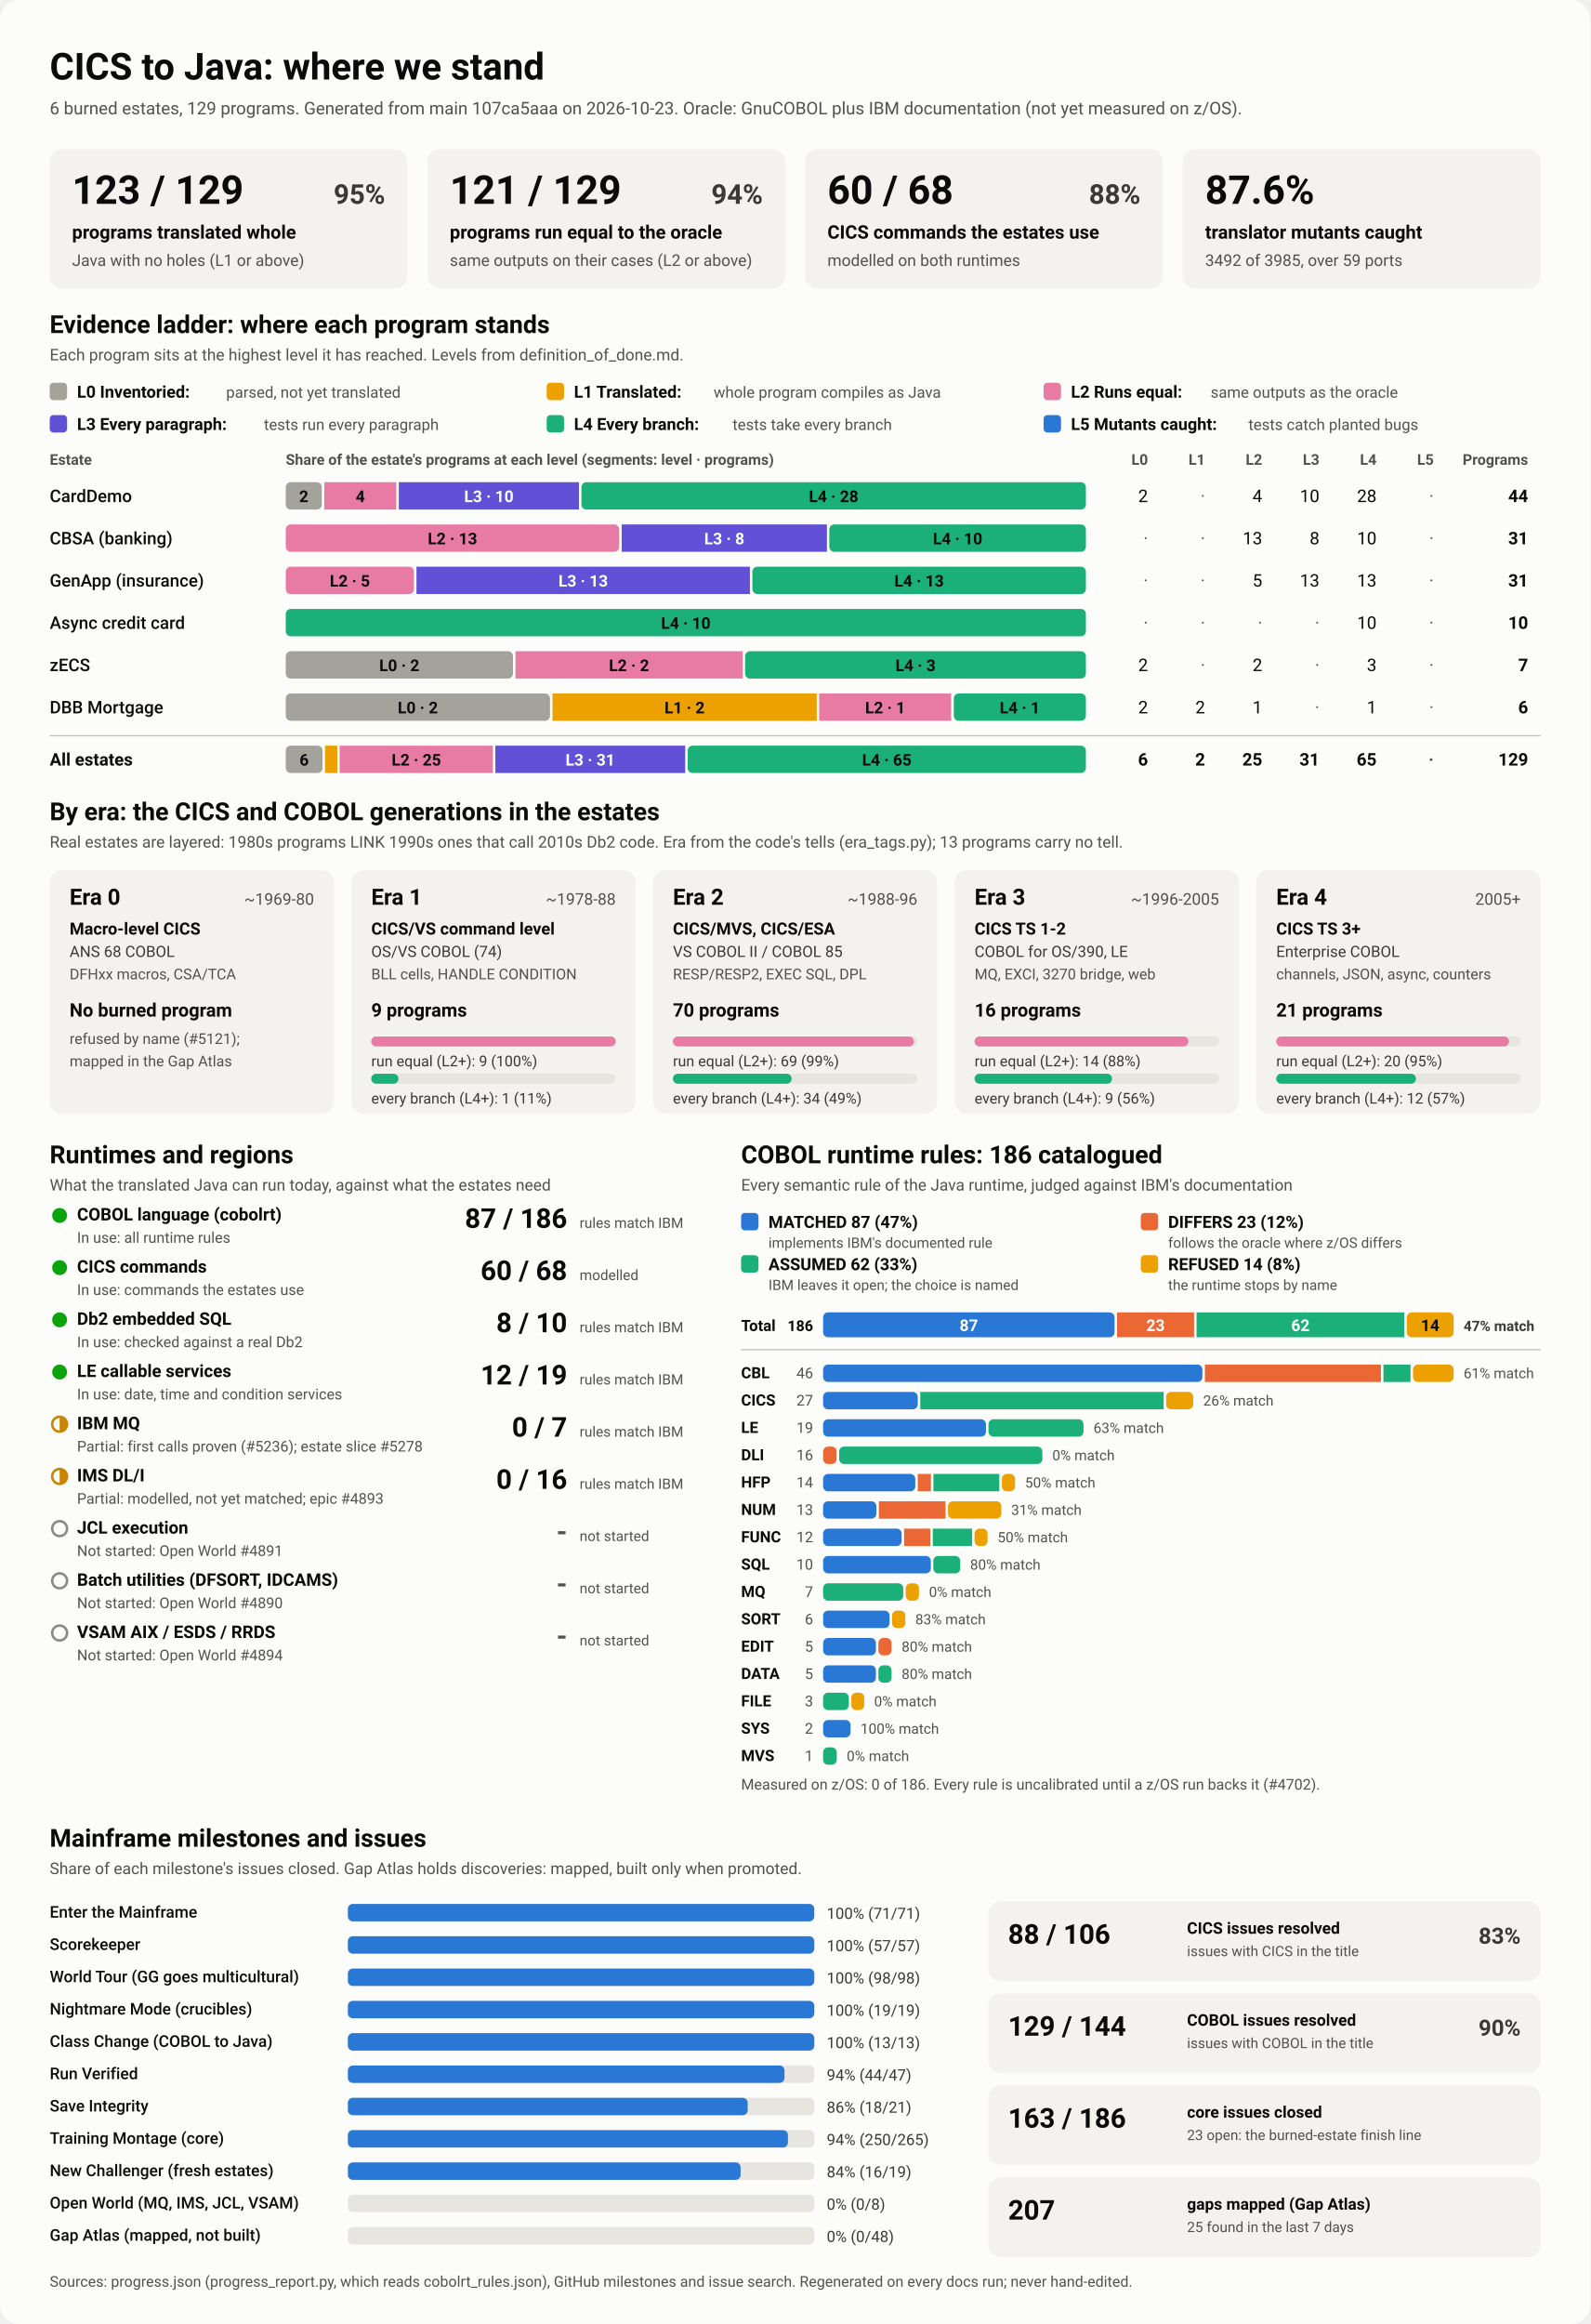
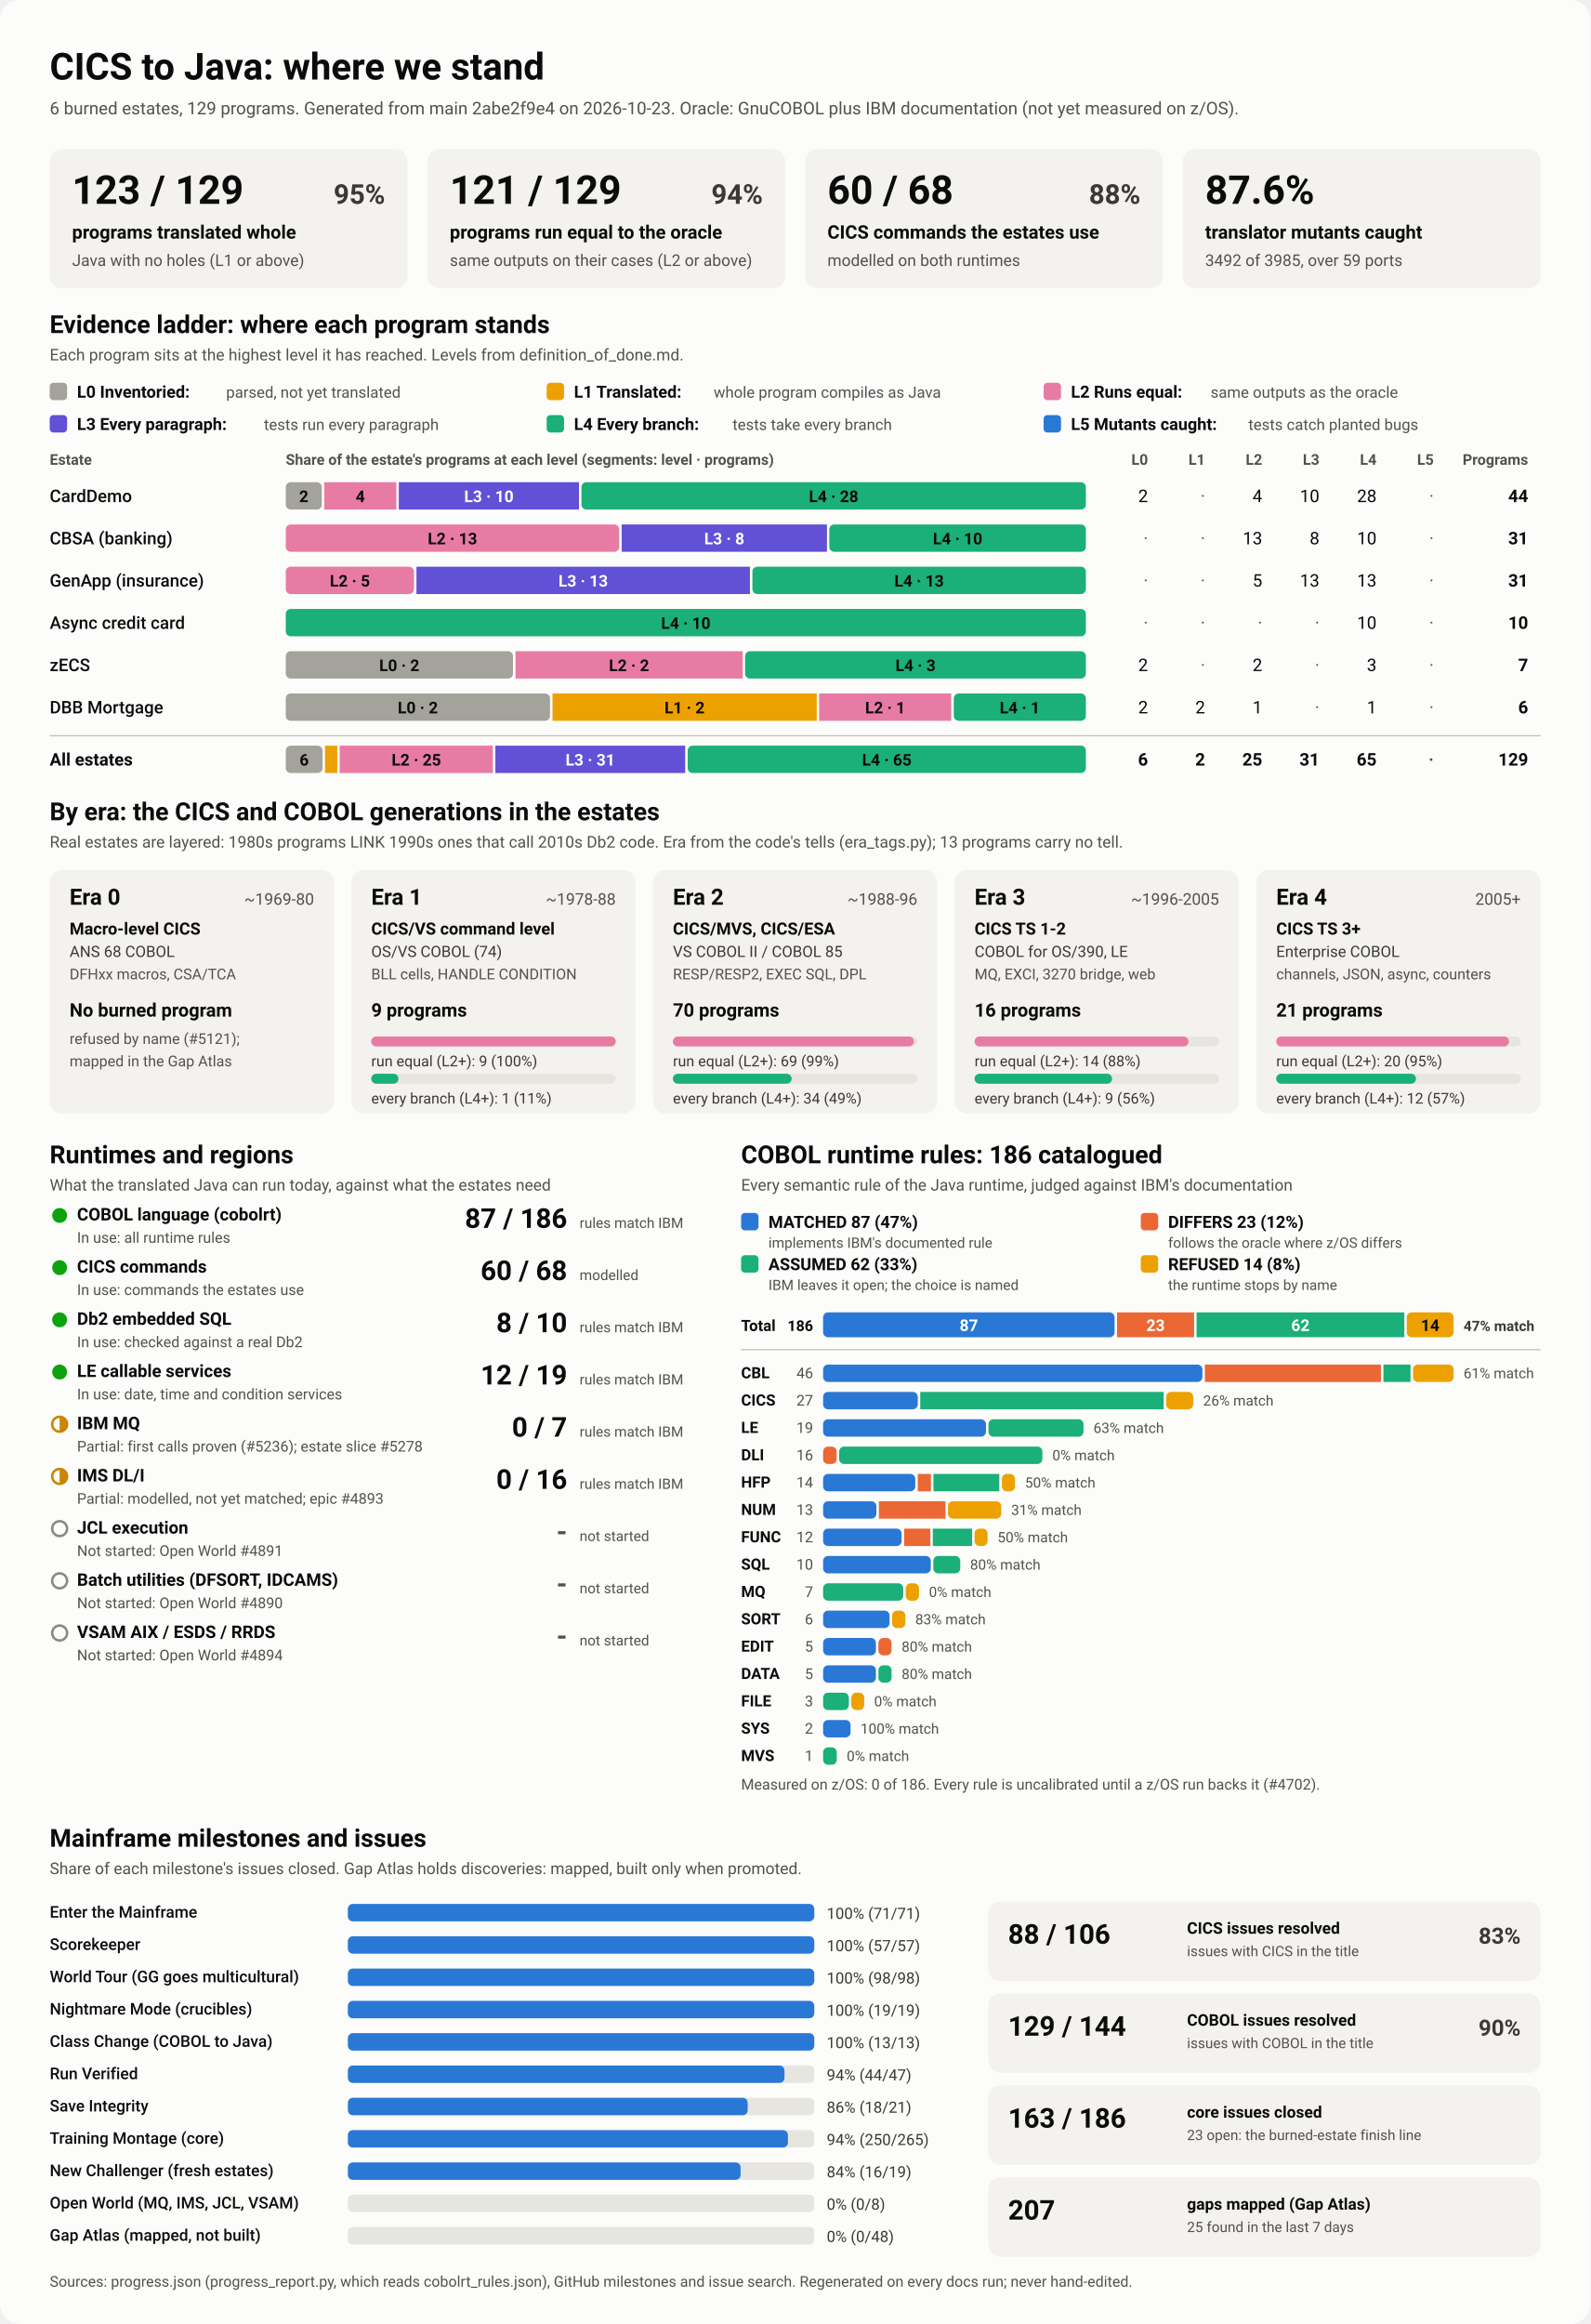
<svg xmlns="http://www.w3.org/2000/svg" viewBox="0 0 1280 1870" width="1280" height="1870" role="img" aria-labelledby="ttl">
  <style>
    svg { font-family: system-ui, -apple-system, 'Segoe UI', Roboto, Helvetica, Arial, sans-serif; }
    .bg { fill: #fcfcfb; }
    .card { fill: #f3f2ef; }
    .track { fill: #e6e5e0; }
    .rule { stroke: #c3c2b7; stroke-width: 1; }
    .t1 { fill: #0b0b0b; } .t2 { fill: #3a3936; } .t3 { fill: #52514e; }
    .on-dark { fill: #ffffff; } .on-light { fill: #0b0b0b; }
    .lv0 { fill: #a3a29b; } .lv1 { fill: #eda100; } .lv2 { fill: #e87ba4; } .lv3 { fill: #6250d6; } .lv4 { fill: #1baf7a; } .lv5 { fill: #2a78d6; } 
    .s0 { fill: #2a78d6; } .s1 { fill: #eb6834; } .s2 { fill: #1baf7a; } .s3 { fill: #eda100; } 
    .prog { fill: #2a78d6; }
    .st-good { fill: #0ca30c; } .st-warn { fill: none; stroke: #c98500; stroke-width: 2; }
    .st-warn-fill { fill: #c98500; } .st-none { fill: none; stroke: #8a8984; stroke-width: 2; }
    @media (prefers-color-scheme: dark) {
      .bg { fill: #1a1a19; } .card { fill: #242422; } .track { fill: #383835; } .rule { stroke: #52514e; }
      .t1 { fill: #f0efec; } .t2 { fill: #dddcd6; } .t3 { fill: #c3c2b7; }
      .on-light { fill: #0b0b0b; } .prog { fill: #3987e5; }
      .lv0 { fill: #6b6a64; } .lv1 { fill: #c98500; } .lv2 { fill: #d55181; } .lv3 { fill: #9085e9; } .lv4 { fill: #199e70; } .lv5 { fill: #3987e5; } 
      .s0 { fill: #3987e5; } .s1 { fill: #d95926; } .s2 { fill: #199e70; } .s3 { fill: #c98500; } 
    }
  </style>
  <rect class="bg" width="1280" height="1870" rx="16" />
  <text x="40.0" y="64.0" class="t1" font-size="30" font-weight="700" text-anchor="start">CICS to Java: where we stand</text>
-   <text x="40.0" y="92.0" class="t3" font-size="14" font-weight="400" text-anchor="start">6 burned estates, 129 programs. Generated from main 107ca5aaa on 2026-10-23. Oracle: GnuCOBOL plus IBM documentation (not yet measured on z/OS).</text>
+   <text x="40.0" y="92.0" class="t3" font-size="14" font-weight="400" text-anchor="start">6 burned estates, 129 programs. Generated from main 2abe2f9e4 on 2026-10-23. Oracle: GnuCOBOL plus IBM documentation (not yet measured on z/OS).</text>
  <rect x="40.0" y="120.0" width="288.0" height="112.0" rx="10" class="card" />
  <text x="58.0" y="164.0" class="t1" font-size="32" font-weight="700" text-anchor="start">123 / 129</text>
  <text x="310.0" y="164.0" class="t2" font-size="22" font-weight="600" text-anchor="end">95%</text>
  <text x="58.0" y="192.0" class="t1" font-size="15" font-weight="600" text-anchor="start">programs translated whole</text>
  <text x="58.0" y="214.0" class="t3" font-size="13" font-weight="400" text-anchor="start">Java with no holes (L1 or above)</text>
  <rect x="344.0" y="120.0" width="288.0" height="112.0" rx="10" class="card" />
  <text x="362.0" y="164.0" class="t1" font-size="32" font-weight="700" text-anchor="start">121 / 129</text>
  <text x="614.0" y="164.0" class="t2" font-size="22" font-weight="600" text-anchor="end">94%</text>
  <text x="362.0" y="192.0" class="t1" font-size="15" font-weight="600" text-anchor="start">programs run equal to the oracle</text>
  <text x="362.0" y="214.0" class="t3" font-size="13" font-weight="400" text-anchor="start">same outputs on their cases (L2 or above)</text>
  <rect x="648.0" y="120.0" width="288.0" height="112.0" rx="10" class="card" />
  <text x="666.0" y="164.0" class="t1" font-size="32" font-weight="700" text-anchor="start">60 / 68</text>
  <text x="918.0" y="164.0" class="t2" font-size="22" font-weight="600" text-anchor="end">88%</text>
  <text x="666.0" y="192.0" class="t1" font-size="15" font-weight="600" text-anchor="start">CICS commands the estates use</text>
  <text x="666.0" y="214.0" class="t3" font-size="13" font-weight="400" text-anchor="start">modelled on both runtimes</text>
  <rect x="952.0" y="120.0" width="288.0" height="112.0" rx="10" class="card" />
  <text x="970.0" y="164.0" class="t1" font-size="32" font-weight="700" text-anchor="start">87.6%</text>
  <text x="970.0" y="192.0" class="t1" font-size="15" font-weight="600" text-anchor="start">translator mutants caught</text>
  <text x="970.0" y="214.0" class="t3" font-size="13" font-weight="400" text-anchor="start">3492 of 3985, over 59 ports</text>
  <text x="40.0" y="268.0" class="t1" font-size="20" font-weight="700" text-anchor="start">Evidence ladder: where each program stands</text>
  <text x="40.0" y="290.0" class="t3" font-size="13" font-weight="400" text-anchor="start">Each program sits at the highest level it has reached. Levels from definition_of_done.md.</text>
  <rect x="40.0" y="308.0" width="14.0" height="14.0" rx="3" class="lv0" />
  <text x="62.0" y="320.0" class="t1" font-size="13.5" font-weight="600" text-anchor="start">L0 Inventoried:</text>
  <text x="182.0" y="320.0" class="t3" font-size="12.5" font-weight="400" text-anchor="start">parsed, not yet translated</text>
  <rect x="440.0" y="308.0" width="14.0" height="14.0" rx="3" class="lv1" />
  <text x="462.0" y="320.0" class="t1" font-size="13.5" font-weight="600" text-anchor="start">L1 Translated:</text>
  <text x="574.4" y="320.0" class="t3" font-size="12.5" font-weight="400" text-anchor="start">whole program compiles as Java</text>
  <rect x="840.0" y="308.0" width="14.0" height="14.0" rx="3" class="lv2" />
  <text x="862.0" y="320.0" class="t1" font-size="13.5" font-weight="600" text-anchor="start">L2 Runs equal:</text>
  <text x="974.4" y="320.0" class="t3" font-size="12.5" font-weight="400" text-anchor="start">same outputs as the oracle</text>
  <rect x="40.0" y="334.0" width="14.0" height="14.0" rx="3" class="lv3" />
  <text x="62.0" y="346.0" class="t1" font-size="13.5" font-weight="600" text-anchor="start">L3 Every paragraph:</text>
  <text x="212.4" y="346.0" class="t3" font-size="12.5" font-weight="400" text-anchor="start">tests run every paragraph</text>
  <rect x="440.0" y="334.0" width="14.0" height="14.0" rx="3" class="lv4" />
  <text x="462.0" y="346.0" class="t1" font-size="13.5" font-weight="600" text-anchor="start">L4 Every branch:</text>
  <text x="589.6" y="346.0" class="t3" font-size="12.5" font-weight="400" text-anchor="start">tests take every branch</text>
  <rect x="840.0" y="334.0" width="14.0" height="14.0" rx="3" class="lv5" />
  <text x="862.0" y="346.0" class="t1" font-size="13.5" font-weight="600" text-anchor="start">L5 Mutants caught:</text>
  <text x="1004.8" y="346.0" class="t3" font-size="12.5" font-weight="400" text-anchor="start">tests catch planted bugs</text>
  <text x="40.0" y="374.0" class="t3" font-size="12" font-weight="600" text-anchor="start">Estate</text>
  <text x="230.0" y="374.0" class="t3" font-size="12" font-weight="600" text-anchor="start">Share of the estate's programs at each level (segments: level · programs)</text>
  <text x="924.0" y="374.0" class="t3" font-size="12" font-weight="600" text-anchor="end">L0</text>
  <text x="970.0" y="374.0" class="t3" font-size="12" font-weight="600" text-anchor="end">L1</text>
  <text x="1016.0" y="374.0" class="t3" font-size="12" font-weight="600" text-anchor="end">L2</text>
  <text x="1062.0" y="374.0" class="t3" font-size="12" font-weight="600" text-anchor="end">L3</text>
  <text x="1108.0" y="374.0" class="t3" font-size="12" font-weight="600" text-anchor="end">L4</text>
  <text x="1154.0" y="374.0" class="t3" font-size="12" font-weight="600" text-anchor="end">L5</text>
  <text x="1230.0" y="374.0" class="t3" font-size="12" font-weight="600" text-anchor="end">Programs</text>
  <text x="40.0" y="404.0" class="t1" font-size="14" font-weight="500" text-anchor="start">CardDemo</text>
  <rect x="230.0" y="388.0" width="29.0" height="22.0" rx="4" class="lv0" />
  <text x="244.5" y="404.0" class="on-light" font-size="13" font-weight="600" text-anchor="middle">2</text>
  <rect x="261.0" y="388.0" width="58.0" height="22.0" rx="0" class="lv2" />
  <text x="290.0" y="404.0" class="on-light" font-size="13" font-weight="600" text-anchor="middle">4</text>
  <rect x="321.0" y="388.0" width="145.0" height="22.0" rx="0" class="lv3" />
  <text x="393.5" y="404.0" class="on-dark" font-size="13" font-weight="600" text-anchor="middle">L3 · 10</text>
  <rect x="468.0" y="388.0" width="406.0" height="22.0" rx="4" class="lv4" />
  <text x="671.0" y="404.0" class="on-light" font-size="13" font-weight="600" text-anchor="middle">L4 · 28</text>
  <text x="924.0" y="404.0" class="t1" font-size="14" font-weight="400" text-anchor="end">2</text>
  <text x="970.0" y="404.0" class="t3" font-size="14" font-weight="400" text-anchor="end">·</text>
  <text x="1016.0" y="404.0" class="t1" font-size="14" font-weight="400" text-anchor="end">4</text>
  <text x="1062.0" y="404.0" class="t1" font-size="14" font-weight="400" text-anchor="end">10</text>
  <text x="1108.0" y="404.0" class="t1" font-size="14" font-weight="400" text-anchor="end">28</text>
  <text x="1154.0" y="404.0" class="t3" font-size="14" font-weight="400" text-anchor="end">·</text>
  <text x="1230.0" y="404.0" class="t1" font-size="14" font-weight="700" text-anchor="end">44</text>
  <text x="40.0" y="438.0" class="t1" font-size="14" font-weight="500" text-anchor="start">CBSA (banking)</text>
  <rect x="230.0" y="422.0" width="268.4" height="22.0" rx="4" class="lv2" />
  <text x="364.2" y="438.0" class="on-light" font-size="13" font-weight="600" text-anchor="middle">L2 · 13</text>
  <rect x="500.4" y="422.0" width="165.2" height="22.0" rx="0" class="lv3" />
  <text x="583.0" y="438.0" class="on-dark" font-size="13" font-weight="600" text-anchor="middle">L3 · 8</text>
  <rect x="667.5" y="422.0" width="206.5" height="22.0" rx="4" class="lv4" />
  <text x="770.8" y="438.0" class="on-light" font-size="13" font-weight="600" text-anchor="middle">L4 · 10</text>
  <text x="924.0" y="438.0" class="t3" font-size="14" font-weight="400" text-anchor="end">·</text>
  <text x="970.0" y="438.0" class="t3" font-size="14" font-weight="400" text-anchor="end">·</text>
  <text x="1016.0" y="438.0" class="t1" font-size="14" font-weight="400" text-anchor="end">13</text>
  <text x="1062.0" y="438.0" class="t1" font-size="14" font-weight="400" text-anchor="end">8</text>
  <text x="1108.0" y="438.0" class="t1" font-size="14" font-weight="400" text-anchor="end">10</text>
  <text x="1154.0" y="438.0" class="t3" font-size="14" font-weight="400" text-anchor="end">·</text>
  <text x="1230.0" y="438.0" class="t1" font-size="14" font-weight="700" text-anchor="end">31</text>
  <text x="40.0" y="472.0" class="t1" font-size="14" font-weight="500" text-anchor="start">GenApp (insurance)</text>
  <rect x="230.0" y="456.0" width="103.2" height="22.0" rx="4" class="lv2" />
  <text x="281.6" y="472.0" class="on-light" font-size="13" font-weight="600" text-anchor="middle">L2 · 5</text>
  <rect x="335.2" y="456.0" width="268.4" height="22.0" rx="0" class="lv3" />
  <text x="469.4" y="472.0" class="on-dark" font-size="13" font-weight="600" text-anchor="middle">L3 · 13</text>
  <rect x="605.6" y="456.0" width="268.4" height="22.0" rx="4" class="lv4" />
  <text x="739.8" y="472.0" class="on-light" font-size="13" font-weight="600" text-anchor="middle">L4 · 13</text>
  <text x="924.0" y="472.0" class="t3" font-size="14" font-weight="400" text-anchor="end">·</text>
  <text x="970.0" y="472.0" class="t3" font-size="14" font-weight="400" text-anchor="end">·</text>
  <text x="1016.0" y="472.0" class="t1" font-size="14" font-weight="400" text-anchor="end">5</text>
  <text x="1062.0" y="472.0" class="t1" font-size="14" font-weight="400" text-anchor="end">13</text>
  <text x="1108.0" y="472.0" class="t1" font-size="14" font-weight="400" text-anchor="end">13</text>
  <text x="1154.0" y="472.0" class="t3" font-size="14" font-weight="400" text-anchor="end">·</text>
  <text x="1230.0" y="472.0" class="t1" font-size="14" font-weight="700" text-anchor="end">31</text>
  <text x="40.0" y="506.0" class="t1" font-size="14" font-weight="500" text-anchor="start">Async credit card</text>
  <rect x="230.0" y="490.0" width="644.0" height="22.0" rx="4" class="lv4" />
  <text x="552.0" y="506.0" class="on-light" font-size="13" font-weight="600" text-anchor="middle">L4 · 10</text>
  <text x="924.0" y="506.0" class="t3" font-size="14" font-weight="400" text-anchor="end">·</text>
  <text x="970.0" y="506.0" class="t3" font-size="14" font-weight="400" text-anchor="end">·</text>
  <text x="1016.0" y="506.0" class="t3" font-size="14" font-weight="400" text-anchor="end">·</text>
  <text x="1062.0" y="506.0" class="t3" font-size="14" font-weight="400" text-anchor="end">·</text>
  <text x="1108.0" y="506.0" class="t1" font-size="14" font-weight="400" text-anchor="end">10</text>
  <text x="1154.0" y="506.0" class="t3" font-size="14" font-weight="400" text-anchor="end">·</text>
  <text x="1230.0" y="506.0" class="t1" font-size="14" font-weight="700" text-anchor="end">10</text>
  <text x="40.0" y="540.0" class="t1" font-size="14" font-weight="500" text-anchor="start">zECS</text>
  <rect x="230.0" y="524.0" width="182.9" height="22.0" rx="4" class="lv0" />
  <text x="321.4" y="540.0" class="on-light" font-size="13" font-weight="600" text-anchor="middle">L0 · 2</text>
  <rect x="414.9" y="524.0" width="182.9" height="22.0" rx="0" class="lv2" />
  <text x="506.3" y="540.0" class="on-light" font-size="13" font-weight="600" text-anchor="middle">L2 · 2</text>
  <rect x="599.7" y="524.0" width="274.3" height="22.0" rx="4" class="lv4" />
  <text x="736.9" y="540.0" class="on-light" font-size="13" font-weight="600" text-anchor="middle">L4 · 3</text>
  <text x="924.0" y="540.0" class="t1" font-size="14" font-weight="400" text-anchor="end">2</text>
  <text x="970.0" y="540.0" class="t3" font-size="14" font-weight="400" text-anchor="end">·</text>
  <text x="1016.0" y="540.0" class="t1" font-size="14" font-weight="400" text-anchor="end">2</text>
  <text x="1062.0" y="540.0" class="t3" font-size="14" font-weight="400" text-anchor="end">·</text>
  <text x="1108.0" y="540.0" class="t1" font-size="14" font-weight="400" text-anchor="end">3</text>
  <text x="1154.0" y="540.0" class="t3" font-size="14" font-weight="400" text-anchor="end">·</text>
  <text x="1230.0" y="540.0" class="t1" font-size="14" font-weight="700" text-anchor="end">7</text>
  <text x="40.0" y="574.0" class="t1" font-size="14" font-weight="500" text-anchor="start">DBB Mortgage</text>
  <rect x="230.0" y="558.0" width="212.7" height="22.0" rx="4" class="lv0" />
  <text x="336.3" y="574.0" class="on-light" font-size="13" font-weight="600" text-anchor="middle">L0 · 2</text>
  <rect x="444.7" y="558.0" width="212.7" height="22.0" rx="0" class="lv1" />
  <text x="551.0" y="574.0" class="on-light" font-size="13" font-weight="600" text-anchor="middle">L1 · 2</text>
  <rect x="659.3" y="558.0" width="106.3" height="22.0" rx="0" class="lv2" />
  <text x="712.5" y="574.0" class="on-light" font-size="13" font-weight="600" text-anchor="middle">L2 · 1</text>
  <rect x="767.7" y="558.0" width="106.3" height="22.0" rx="4" class="lv4" />
  <text x="820.8" y="574.0" class="on-light" font-size="13" font-weight="600" text-anchor="middle">L4 · 1</text>
  <text x="924.0" y="574.0" class="t1" font-size="14" font-weight="400" text-anchor="end">2</text>
  <text x="970.0" y="574.0" class="t1" font-size="14" font-weight="400" text-anchor="end">2</text>
  <text x="1016.0" y="574.0" class="t1" font-size="14" font-weight="400" text-anchor="end">1</text>
  <text x="1062.0" y="574.0" class="t3" font-size="14" font-weight="400" text-anchor="end">·</text>
  <text x="1108.0" y="574.0" class="t1" font-size="14" font-weight="400" text-anchor="end">1</text>
  <text x="1154.0" y="574.0" class="t3" font-size="14" font-weight="400" text-anchor="end">·</text>
  <text x="1230.0" y="574.0" class="t1" font-size="14" font-weight="700" text-anchor="end">6</text>
  <line x1="40" x2="1240" y1="592" y2="592" class="rule" />
  <text x="40.0" y="616.0" class="t1" font-size="14" font-weight="700" text-anchor="start">All estates</text>
  <rect x="230.0" y="600.0" width="29.6" height="22.0" rx="4" class="lv0" />
  <text x="244.8" y="616.0" class="on-light" font-size="13" font-weight="600" text-anchor="middle">6</text>
  <rect x="261.6" y="600.0" width="9.9" height="22.0" rx="0" class="lv1" />
  <rect x="273.4" y="600.0" width="123.3" height="22.0" rx="0" class="lv2" />
  <text x="335.1" y="616.0" class="on-light" font-size="13" font-weight="600" text-anchor="middle">L2 · 25</text>
  <rect x="398.7" y="600.0" width="152.8" height="22.0" rx="0" class="lv3" />
  <text x="475.1" y="616.0" class="on-dark" font-size="13" font-weight="600" text-anchor="middle">L3 · 31</text>
  <rect x="553.5" y="600.0" width="320.5" height="22.0" rx="4" class="lv4" />
  <text x="713.8" y="616.0" class="on-light" font-size="13" font-weight="600" text-anchor="middle">L4 · 65</text>
  <text x="924.0" y="616.0" class="t1" font-size="14" font-weight="700" text-anchor="end">6</text>
  <text x="970.0" y="616.0" class="t1" font-size="14" font-weight="700" text-anchor="end">2</text>
  <text x="1016.0" y="616.0" class="t1" font-size="14" font-weight="700" text-anchor="end">25</text>
  <text x="1062.0" y="616.0" class="t1" font-size="14" font-weight="700" text-anchor="end">31</text>
  <text x="1108.0" y="616.0" class="t1" font-size="14" font-weight="700" text-anchor="end">65</text>
  <text x="1154.0" y="616.0" class="t3" font-size="14" font-weight="700" text-anchor="end">·</text>
  <text x="1230.0" y="616.0" class="t1" font-size="14" font-weight="700" text-anchor="end">129</text>
  <text x="40.0" y="660.0" class="t1" font-size="20" font-weight="700" text-anchor="start">By era: the CICS and COBOL generations in the estates</text>
  <text x="40.0" y="682.0" class="t3" font-size="13" font-weight="400" text-anchor="start">Real estates are layered: 1980s programs LINK 1990s ones that call 2010s Db2 code. Era from the code's tells (era_tags.py); 13 programs carry no tell.</text>
  <rect x="40.0" y="700.0" width="228.8" height="196.0" rx="10" class="card" />
  <text x="56.0" y="728.0" class="t1" font-size="18" font-weight="700" text-anchor="start">Era 0</text>
  <text x="252.8" y="728.0" class="t3" font-size="13" font-weight="400" text-anchor="end">~1969-80</text>
  <text x="56.0" y="752.0" class="t1" font-size="13.5" font-weight="600" text-anchor="start">Macro-level CICS</text>
  <text x="56.0" y="770.0" class="t2" font-size="12.5" font-weight="400" text-anchor="start">ANS 68 COBOL</text>
  <text x="56.0" y="788.0" class="t3" font-size="12" font-weight="400" text-anchor="start">DFHxx macros, CSA/TCA</text>
  <text x="56.0" y="818.0" class="t1" font-size="15" font-weight="700" text-anchor="start">No burned program</text>
  <text x="56.0" y="840.0" class="t3" font-size="12" font-weight="400" text-anchor="start">refused by name (#5121);</text>
  <text x="56.0" y="858.0" class="t3" font-size="12" font-weight="400" text-anchor="start">mapped in the Gap Atlas</text>
  <rect x="282.8" y="700.0" width="228.8" height="196.0" rx="10" class="card" />
  <text x="298.8" y="728.0" class="t1" font-size="18" font-weight="700" text-anchor="start">Era 1</text>
  <text x="495.6" y="728.0" class="t3" font-size="13" font-weight="400" text-anchor="end">~1978-88</text>
  <text x="298.8" y="752.0" class="t1" font-size="13.5" font-weight="600" text-anchor="start">CICS/VS command level</text>
  <text x="298.8" y="770.0" class="t2" font-size="12.5" font-weight="400" text-anchor="start">OS/VS COBOL (74)</text>
  <text x="298.8" y="788.0" class="t3" font-size="12" font-weight="400" text-anchor="start">BLL cells, HANDLE CONDITION</text>
  <text x="298.8" y="818.0" class="t1" font-size="15" font-weight="700" text-anchor="start">9 programs</text>
  <rect x="298.8" y="834.0" width="196.8" height="8.0" rx="4" class="track" />
  <rect x="298.8" y="834.0" width="196.8" height="8.0" rx="4" class="lv2" />
  <text x="298.8" y="858.0" class="t2" font-size="12" font-weight="400" text-anchor="start">run equal (L2+): 9 (100%)</text>
  <rect x="298.8" y="864.0" width="196.8" height="8.0" rx="4" class="track" />
  <rect x="298.8" y="864.0" width="21.9" height="8.0" rx="4" class="lv4" />
  <text x="298.8" y="888.0" class="t2" font-size="12" font-weight="400" text-anchor="start">every branch (L4+): 1 (11%)</text>
  <rect x="525.6" y="700.0" width="228.8" height="196.0" rx="10" class="card" />
  <text x="541.6" y="728.0" class="t1" font-size="18" font-weight="700" text-anchor="start">Era 2</text>
  <text x="738.4" y="728.0" class="t3" font-size="13" font-weight="400" text-anchor="end">~1988-96</text>
  <text x="541.6" y="752.0" class="t1" font-size="13.5" font-weight="600" text-anchor="start">CICS/MVS, CICS/ESA</text>
  <text x="541.6" y="770.0" class="t2" font-size="12.5" font-weight="400" text-anchor="start">VS COBOL II / COBOL 85</text>
  <text x="541.6" y="788.0" class="t3" font-size="12" font-weight="400" text-anchor="start">RESP/RESP2, EXEC SQL, DPL</text>
  <text x="541.6" y="818.0" class="t1" font-size="15" font-weight="700" text-anchor="start">70 programs</text>
  <rect x="541.6" y="834.0" width="196.8" height="8.0" rx="4" class="track" />
  <rect x="541.6" y="834.0" width="194.0" height="8.0" rx="4" class="lv2" />
  <text x="541.6" y="858.0" class="t2" font-size="12" font-weight="400" text-anchor="start">run equal (L2+): 69 (99%)</text>
  <rect x="541.6" y="864.0" width="196.8" height="8.0" rx="4" class="track" />
  <rect x="541.6" y="864.0" width="95.6" height="8.0" rx="4" class="lv4" />
  <text x="541.6" y="888.0" class="t2" font-size="12" font-weight="400" text-anchor="start">every branch (L4+): 34 (49%)</text>
  <rect x="768.4" y="700.0" width="228.8" height="196.0" rx="10" class="card" />
  <text x="784.4" y="728.0" class="t1" font-size="18" font-weight="700" text-anchor="start">Era 3</text>
  <text x="981.2" y="728.0" class="t3" font-size="13" font-weight="400" text-anchor="end">~1996-2005</text>
  <text x="784.4" y="752.0" class="t1" font-size="13.5" font-weight="600" text-anchor="start">CICS TS 1-2</text>
  <text x="784.4" y="770.0" class="t2" font-size="12.5" font-weight="400" text-anchor="start">COBOL for OS/390, LE</text>
  <text x="784.4" y="788.0" class="t3" font-size="12" font-weight="400" text-anchor="start">MQ, EXCI, 3270 bridge, web</text>
  <text x="784.4" y="818.0" class="t1" font-size="15" font-weight="700" text-anchor="start">16 programs</text>
  <rect x="784.4" y="834.0" width="196.8" height="8.0" rx="4" class="track" />
  <rect x="784.4" y="834.0" width="172.2" height="8.0" rx="4" class="lv2" />
  <text x="784.4" y="858.0" class="t2" font-size="12" font-weight="400" text-anchor="start">run equal (L2+): 14 (88%)</text>
  <rect x="784.4" y="864.0" width="196.8" height="8.0" rx="4" class="track" />
  <rect x="784.4" y="864.0" width="110.7" height="8.0" rx="4" class="lv4" />
  <text x="784.4" y="888.0" class="t2" font-size="12" font-weight="400" text-anchor="start">every branch (L4+): 9 (56%)</text>
  <rect x="1011.2" y="700.0" width="228.8" height="196.0" rx="10" class="card" />
  <text x="1027.2" y="728.0" class="t1" font-size="18" font-weight="700" text-anchor="start">Era 4</text>
  <text x="1224.0" y="728.0" class="t3" font-size="13" font-weight="400" text-anchor="end">2005+</text>
  <text x="1027.2" y="752.0" class="t1" font-size="13.5" font-weight="600" text-anchor="start">CICS TS 3+</text>
  <text x="1027.2" y="770.0" class="t2" font-size="12.5" font-weight="400" text-anchor="start">Enterprise COBOL</text>
  <text x="1027.2" y="788.0" class="t3" font-size="12" font-weight="400" text-anchor="start">channels, JSON, async, counters</text>
  <text x="1027.2" y="818.0" class="t1" font-size="15" font-weight="700" text-anchor="start">21 programs</text>
  <rect x="1027.2" y="834.0" width="196.8" height="8.0" rx="4" class="track" />
  <rect x="1027.2" y="834.0" width="187.4" height="8.0" rx="4" class="lv2" />
  <text x="1027.2" y="858.0" class="t2" font-size="12" font-weight="400" text-anchor="start">run equal (L2+): 20 (95%)</text>
  <rect x="1027.2" y="864.0" width="196.8" height="8.0" rx="4" class="track" />
  <rect x="1027.2" y="864.0" width="112.5" height="8.0" rx="4" class="lv4" />
  <text x="1027.2" y="888.0" class="t2" font-size="12" font-weight="400" text-anchor="start">every branch (L4+): 12 (57%)</text>
  <text x="40.0" y="936.0" class="t1" font-size="20" font-weight="700" text-anchor="start">Runtimes and regions</text>
  <text x="40.0" y="958.0" class="t3" font-size="13" font-weight="400" text-anchor="start">What the translated Java can run today, against what the estates need</text>
  <circle cx="48" cy="978" r="6" class="st-good" />
  <text x="62.0" y="982.0" class="t1" font-size="14" font-weight="600" text-anchor="start">COBOL language (cobolrt)</text>
  <text x="62.0" y="1000.0" class="t3" font-size="12" font-weight="400" text-anchor="start">In use: all runtime rules</text>
  <text x="456.5" y="988.0" class="t1" font-size="22" font-weight="700" text-anchor="end">87 / 186</text>
  <text x="466.5" y="988.0" class="t3" font-size="11.5" font-weight="400" text-anchor="start">rules match IBM</text>
  <circle cx="48" cy="1020" r="6" class="st-good" />
  <text x="62.0" y="1024.0" class="t1" font-size="14" font-weight="600" text-anchor="start">CICS commands</text>
  <text x="62.0" y="1042.0" class="t3" font-size="12" font-weight="400" text-anchor="start">In use: commands the estates use</text>
  <text x="456.5" y="1030.0" class="t1" font-size="22" font-weight="700" text-anchor="end">60 / 68</text>
  <text x="466.5" y="1030.0" class="t3" font-size="11.5" font-weight="400" text-anchor="start">modelled</text>
  <circle cx="48" cy="1062" r="6" class="st-good" />
  <text x="62.0" y="1066.0" class="t1" font-size="14" font-weight="600" text-anchor="start">Db2 embedded SQL</text>
  <text x="62.0" y="1084.0" class="t3" font-size="12" font-weight="400" text-anchor="start">In use: checked against a real Db2</text>
  <text x="456.5" y="1072.0" class="t1" font-size="22" font-weight="700" text-anchor="end">8 / 10</text>
  <text x="466.5" y="1072.0" class="t3" font-size="11.5" font-weight="400" text-anchor="start">rules match IBM</text>
  <circle cx="48" cy="1104" r="6" class="st-good" />
  <text x="62.0" y="1108.0" class="t1" font-size="14" font-weight="600" text-anchor="start">LE callable services</text>
  <text x="62.0" y="1126.0" class="t3" font-size="12" font-weight="400" text-anchor="start">In use: date, time and condition services</text>
  <text x="456.5" y="1114.0" class="t1" font-size="22" font-weight="700" text-anchor="end">12 / 19</text>
  <text x="466.5" y="1114.0" class="t3" font-size="11.5" font-weight="400" text-anchor="start">rules match IBM</text>
  <circle cx="48" cy="1146" r="6" class="st-warn" />
  <path d="M 48 1140 A 6 6 0 0 1 48 1152 Z" class="st-warn-fill" />
  <text x="62.0" y="1150.0" class="t1" font-size="14" font-weight="600" text-anchor="start">IBM MQ</text>
  <text x="62.0" y="1168.0" class="t3" font-size="12" font-weight="400" text-anchor="start">Partial: first calls proven (#5236); estate slice #5278</text>
  <text x="456.5" y="1156.0" class="t1" font-size="22" font-weight="700" text-anchor="end">0 / 7</text>
  <text x="466.5" y="1156.0" class="t3" font-size="11.5" font-weight="400" text-anchor="start">rules match IBM</text>
  <circle cx="48" cy="1188" r="6" class="st-warn" />
  <path d="M 48 1182 A 6 6 0 0 1 48 1194 Z" class="st-warn-fill" />
  <text x="62.0" y="1192.0" class="t1" font-size="14" font-weight="600" text-anchor="start">IMS DL/I</text>
  <text x="62.0" y="1210.0" class="t3" font-size="12" font-weight="400" text-anchor="start">Partial: modelled, not yet matched; epic #4893</text>
  <text x="456.5" y="1198.0" class="t1" font-size="22" font-weight="700" text-anchor="end">0 / 16</text>
  <text x="466.5" y="1198.0" class="t3" font-size="11.5" font-weight="400" text-anchor="start">rules match IBM</text>
  <circle cx="48" cy="1230" r="6" class="st-none" />
  <text x="62.0" y="1234.0" class="t1" font-size="14" font-weight="600" text-anchor="start">JCL execution</text>
  <text x="62.0" y="1252.0" class="t3" font-size="12" font-weight="400" text-anchor="start">Not started: Open World #4891</text>
  <text x="456.5" y="1240.0" class="t3" font-size="22" font-weight="700" text-anchor="end">-</text>
  <text x="466.5" y="1240.0" class="t3" font-size="11.5" font-weight="400" text-anchor="start">not started</text>
  <circle cx="48" cy="1272" r="6" class="st-none" />
  <text x="62.0" y="1276.0" class="t1" font-size="14" font-weight="600" text-anchor="start">Batch utilities (DFSORT, IDCAMS)</text>
  <text x="62.0" y="1294.0" class="t3" font-size="12" font-weight="400" text-anchor="start">Not started: Open World #4890</text>
  <text x="456.5" y="1282.0" class="t3" font-size="22" font-weight="700" text-anchor="end">-</text>
  <text x="466.5" y="1282.0" class="t3" font-size="11.5" font-weight="400" text-anchor="start">not started</text>
  <circle cx="48" cy="1314" r="6" class="st-none" />
  <text x="62.0" y="1318.0" class="t1" font-size="14" font-weight="600" text-anchor="start">VSAM AIX / ESDS / RRDS</text>
  <text x="62.0" y="1336.0" class="t3" font-size="12" font-weight="400" text-anchor="start">Not started: Open World #4894</text>
  <text x="456.5" y="1324.0" class="t3" font-size="22" font-weight="700" text-anchor="end">-</text>
  <text x="466.5" y="1324.0" class="t3" font-size="11.5" font-weight="400" text-anchor="start">not started</text>
  <text x="596.5" y="936.0" class="t1" font-size="20" font-weight="700" text-anchor="start">COBOL runtime rules: 186 catalogued</text>
  <text x="596.5" y="958.0" class="t3" font-size="13" font-weight="400" text-anchor="start">Every semantic rule of the Java runtime, judged against IBM's documentation</text>
  <rect x="596.5" y="976.0" width="14.0" height="14.0" rx="3" class="s0" />
  <text x="618.5" y="988.0" class="t1" font-size="13.5" font-weight="600" text-anchor="start">MATCHED  87 (47%)</text>
  <text x="618.5" y="1004.0" class="t3" font-size="11.5" font-weight="400" text-anchor="start">implements IBM's documented rule</text>
  <rect x="918.2" y="976.0" width="14.0" height="14.0" rx="3" class="s1" />
  <text x="940.2" y="988.0" class="t1" font-size="13.5" font-weight="600" text-anchor="start">DIFFERS  23 (12%)</text>
  <text x="940.2" y="1004.0" class="t3" font-size="11.5" font-weight="400" text-anchor="start">follows the oracle where z/OS differs</text>
  <rect x="596.5" y="1010.0" width="14.0" height="14.0" rx="3" class="s2" />
  <text x="618.5" y="1022.0" class="t1" font-size="13.5" font-weight="600" text-anchor="start">ASSUMED  62 (33%)</text>
  <text x="618.5" y="1038.0" class="t3" font-size="11.5" font-weight="400" text-anchor="start">IBM leaves it open; the choice is named</text>
  <rect x="918.2" y="1010.0" width="14.0" height="14.0" rx="3" class="s3" />
  <text x="940.2" y="1022.0" class="t1" font-size="13.5" font-weight="600" text-anchor="start">REFUSED  14 (8%)</text>
  <text x="940.2" y="1038.0" class="t3" font-size="11.5" font-weight="400" text-anchor="start">the runtime stops by name</text>
  <text x="596.5" y="1071.0" class="t1" font-size="12.5" font-weight="700" text-anchor="start">Total</text>
  <text x="654.5" y="1071.0" class="t1" font-size="12" font-weight="700" text-anchor="end">186</text>
  <rect x="662.5" y="1056.0" width="234.6" height="20.0" rx="4" class="s0" />
  <text x="779.8" y="1071.0" class="on-dark" font-size="13" font-weight="600" text-anchor="middle">87</text>
  <rect x="899.1" y="1056.0" width="62.0" height="20.0" rx="0" class="s1" />
  <text x="930.1" y="1071.0" class="on-dark" font-size="13" font-weight="600" text-anchor="middle">23</text>
  <rect x="963.1" y="1056.0" width="167.2" height="20.0" rx="0" class="s2" />
  <text x="1046.7" y="1071.0" class="on-dark" font-size="13" font-weight="600" text-anchor="middle">62</text>
  <rect x="1132.3" y="1056.0" width="37.7" height="20.0" rx="4" class="s3" />
  <text x="1151.1" y="1071.0" class="on-light" font-size="13" font-weight="600" text-anchor="middle">14</text>
  <text x="1178.0" y="1071.0" class="t2" font-size="11.5" font-weight="600" text-anchor="start">47% match</text>
  <line x1="596.5" x2="1240.0" y1="1086" y2="1086" class="rule" />
  <text x="596.5" y="1109.0" class="t1" font-size="12.5" font-weight="600" text-anchor="start">CBL</text>
  <text x="654.5" y="1109.0" class="t3" font-size="12" font-weight="400" text-anchor="end">46</text>
  <rect x="662.5" y="1098.0" width="305.3" height="14.0" rx="4" class="s0" />
  <rect x="969.8" y="1098.0" width="141.7" height="14.0" rx="0" class="s1" />
  <rect x="1113.5" y="1098.0" width="21.8" height="14.0" rx="0" class="s2" />
  <rect x="1137.3" y="1098.0" width="32.7" height="14.0" rx="4" class="s3" />
  <text x="1178.0" y="1109.0" class="t3" font-size="11.5" font-weight="400" text-anchor="start">61% match</text>
  <text x="596.5" y="1131.0" class="t1" font-size="12.5" font-weight="600" text-anchor="start">CICS</text>
  <text x="654.5" y="1131.0" class="t3" font-size="12" font-weight="400" text-anchor="end">27</text>
  <rect x="662.5" y="1120.0" width="76.2" height="14.0" rx="4" class="s0" />
  <rect x="740.7" y="1120.0" width="195.9" height="14.0" rx="0" class="s2" />
  <rect x="938.6" y="1120.0" width="21.8" height="14.0" rx="4" class="s3" />
  <text x="968.4" y="1131.0" class="t3" font-size="11.5" font-weight="400" text-anchor="start">26% match</text>
  <text x="596.5" y="1153.0" class="t1" font-size="12.5" font-weight="600" text-anchor="start">LE</text>
  <text x="654.5" y="1153.0" class="t3" font-size="12" font-weight="400" text-anchor="end">19</text>
  <rect x="662.5" y="1142.0" width="131.1" height="14.0" rx="4" class="s0" />
  <rect x="795.6" y="1142.0" width="76.5" height="14.0" rx="4" class="s2" />
  <text x="880.1" y="1153.0" class="t3" font-size="11.5" font-weight="400" text-anchor="start">63% match</text>
  <text x="596.5" y="1175.0" class="t1" font-size="12.5" font-weight="600" text-anchor="start">DLI</text>
  <text x="654.5" y="1175.0" class="t3" font-size="12" font-weight="400" text-anchor="end">16</text>
  <rect x="662.5" y="1164.0" width="10.9" height="14.0" rx="4" class="s1" />
  <rect x="675.4" y="1164.0" width="163.6" height="14.0" rx="4" class="s2" />
  <text x="847.0" y="1175.0" class="t3" font-size="11.5" font-weight="400" text-anchor="start">0% match</text>
  <text x="596.5" y="1197.0" class="t1" font-size="12.5" font-weight="600" text-anchor="start">HFP</text>
  <text x="654.5" y="1197.0" class="t3" font-size="12" font-weight="400" text-anchor="end">14</text>
  <rect x="662.5" y="1186.0" width="74.2" height="14.0" rx="4" class="s0" />
  <rect x="738.7" y="1186.0" width="10.6" height="14.0" rx="0" class="s1" />
  <rect x="751.3" y="1186.0" width="53.0" height="14.0" rx="0" class="s2" />
  <rect x="806.4" y="1186.0" width="10.6" height="14.0" rx="4" class="s3" />
  <text x="825.0" y="1197.0" class="t3" font-size="11.5" font-weight="400" text-anchor="start">50% match</text>
  <text x="596.5" y="1219.0" class="t1" font-size="12.5" font-weight="600" text-anchor="start">NUM</text>
  <text x="654.5" y="1219.0" class="t3" font-size="12" font-weight="400" text-anchor="end">13</text>
  <rect x="662.5" y="1208.0" width="42.9" height="14.0" rx="4" class="s0" />
  <rect x="707.4" y="1208.0" width="53.6" height="14.0" rx="0" class="s1" />
  <rect x="763.0" y="1208.0" width="42.9" height="14.0" rx="4" class="s3" />
  <text x="813.9" y="1219.0" class="t3" font-size="11.5" font-weight="400" text-anchor="start">31% match</text>
  <text x="596.5" y="1241.0" class="t1" font-size="12.5" font-weight="600" text-anchor="start">FUNC</text>
  <text x="654.5" y="1241.0" class="t3" font-size="12" font-weight="400" text-anchor="end">12</text>
  <rect x="662.5" y="1230.0" width="63.2" height="14.0" rx="4" class="s0" />
  <rect x="727.7" y="1230.0" width="21.1" height="14.0" rx="0" class="s1" />
  <rect x="750.8" y="1230.0" width="31.6" height="14.0" rx="0" class="s2" />
  <rect x="784.4" y="1230.0" width="10.5" height="14.0" rx="4" class="s3" />
  <text x="802.9" y="1241.0" class="t3" font-size="11.5" font-weight="400" text-anchor="start">50% match</text>
  <text x="596.5" y="1263.0" class="t1" font-size="12.5" font-weight="600" text-anchor="start">SQL</text>
  <text x="654.5" y="1263.0" class="t3" font-size="12" font-weight="400" text-anchor="end">10</text>
  <rect x="662.5" y="1252.0" width="86.7" height="14.0" rx="4" class="s0" />
  <rect x="751.2" y="1252.0" width="21.7" height="14.0" rx="4" class="s2" />
  <text x="780.8" y="1263.0" class="t3" font-size="11.5" font-weight="400" text-anchor="start">80% match</text>
  <text x="596.5" y="1285.0" class="t1" font-size="12.5" font-weight="600" text-anchor="start">MQ</text>
  <text x="654.5" y="1285.0" class="t3" font-size="12" font-weight="400" text-anchor="end">7</text>
  <rect x="662.5" y="1274.0" width="64.5" height="14.0" rx="4" class="s2" />
  <rect x="729.0" y="1274.0" width="10.7" height="14.0" rx="4" class="s3" />
  <text x="747.7" y="1285.0" class="t3" font-size="11.5" font-weight="400" text-anchor="start">0% match</text>
  <text x="596.5" y="1307.0" class="t1" font-size="12.5" font-weight="600" text-anchor="start">SORT</text>
  <text x="654.5" y="1307.0" class="t3" font-size="12" font-weight="400" text-anchor="end">6</text>
  <rect x="662.5" y="1296.0" width="53.5" height="14.0" rx="4" class="s0" />
  <rect x="718.0" y="1296.0" width="10.7" height="14.0" rx="4" class="s3" />
  <text x="736.7" y="1307.0" class="t3" font-size="11.5" font-weight="400" text-anchor="start">83% match</text>
  <text x="596.5" y="1329.0" class="t1" font-size="12.5" font-weight="600" text-anchor="start">EDIT</text>
  <text x="654.5" y="1329.0" class="t3" font-size="12" font-weight="400" text-anchor="end">5</text>
  <rect x="662.5" y="1318.0" width="42.5" height="14.0" rx="4" class="s0" />
  <rect x="707.0" y="1318.0" width="10.6" height="14.0" rx="4" class="s1" />
  <text x="725.7" y="1329.0" class="t3" font-size="11.5" font-weight="400" text-anchor="start">80% match</text>
  <text x="596.5" y="1351.0" class="t1" font-size="12.5" font-weight="600" text-anchor="start">DATA</text>
  <text x="654.5" y="1351.0" class="t3" font-size="12" font-weight="400" text-anchor="end">5</text>
  <rect x="662.5" y="1340.0" width="42.5" height="14.0" rx="4" class="s0" />
  <rect x="707.0" y="1340.0" width="10.6" height="14.0" rx="4" class="s2" />
  <text x="725.7" y="1351.0" class="t3" font-size="11.5" font-weight="400" text-anchor="start">80% match</text>
  <text x="596.5" y="1373.0" class="t1" font-size="12.5" font-weight="600" text-anchor="start">FILE</text>
  <text x="654.5" y="1373.0" class="t3" font-size="12" font-weight="400" text-anchor="end">3</text>
  <rect x="662.5" y="1362.0" width="20.7" height="14.0" rx="4" class="s2" />
  <rect x="685.2" y="1362.0" width="10.4" height="14.0" rx="4" class="s3" />
  <text x="703.6" y="1373.0" class="t3" font-size="11.5" font-weight="400" text-anchor="start">0% match</text>
  <text x="596.5" y="1395.0" class="t1" font-size="12.5" font-weight="600" text-anchor="start">SYS</text>
  <text x="654.5" y="1395.0" class="t3" font-size="12" font-weight="400" text-anchor="end">2</text>
  <rect x="662.5" y="1384.0" width="22.1" height="14.0" rx="4" class="s0" />
  <text x="692.6" y="1395.0" class="t3" font-size="11.5" font-weight="400" text-anchor="start">100% match</text>
  <text x="596.5" y="1417.0" class="t1" font-size="12.5" font-weight="600" text-anchor="start">MVS</text>
  <text x="654.5" y="1417.0" class="t3" font-size="12" font-weight="400" text-anchor="end">1</text>
  <rect x="662.5" y="1406.0" width="11.0" height="14.0" rx="4" class="s2" />
  <text x="681.5" y="1417.0" class="t3" font-size="11.5" font-weight="400" text-anchor="start">0% match</text>
  <text x="596.5" y="1440.0" class="t3" font-size="12" font-weight="400" text-anchor="start">Measured on z/OS: 0 of 186. Every rule is uncalibrated until a z/OS run backs it (#4702).</text>
  <text x="40.0" y="1486.0" class="t1" font-size="20" font-weight="700" text-anchor="start">Mainframe milestones and issues</text>
  <text x="40.0" y="1508.0" class="t3" font-size="13" font-weight="400" text-anchor="start">Share of each milestone's issues closed. Gap Atlas holds discoveries: mapped, built only when promoted.</text>
  <text x="40.0" y="1543.0" class="t1" font-size="13" font-weight="500" text-anchor="start">Enter the Mainframe</text>
  <rect x="280.0" y="1532.0" width="375.4" height="14.0" rx="4" class="track" />
  <rect x="280.0" y="1532.0" width="375.4" height="14.0" rx="4" class="prog" />
  <text x="665.4" y="1544.0" class="t2" font-size="12.5" font-weight="400" text-anchor="start">100%  (71/71)</text>
  <text x="40.0" y="1569.0" class="t1" font-size="13" font-weight="500" text-anchor="start">Scorekeeper</text>
  <rect x="280.0" y="1558.0" width="375.4" height="14.0" rx="4" class="track" />
  <rect x="280.0" y="1558.0" width="375.4" height="14.0" rx="4" class="prog" />
  <text x="665.4" y="1570.0" class="t2" font-size="12.5" font-weight="400" text-anchor="start">100%  (57/57)</text>
  <text x="40.0" y="1595.0" class="t1" font-size="13" font-weight="500" text-anchor="start">World Tour (GG goes multicultural)</text>
  <rect x="280.0" y="1584.0" width="375.4" height="14.0" rx="4" class="track" />
  <rect x="280.0" y="1584.0" width="375.4" height="14.0" rx="4" class="prog" />
  <text x="665.4" y="1596.0" class="t2" font-size="12.5" font-weight="400" text-anchor="start">100%  (98/98)</text>
  <text x="40.0" y="1621.0" class="t1" font-size="13" font-weight="500" text-anchor="start">Nightmare Mode (crucibles)</text>
  <rect x="280.0" y="1610.0" width="375.4" height="14.0" rx="4" class="track" />
  <rect x="280.0" y="1610.0" width="375.4" height="14.0" rx="4" class="prog" />
  <text x="665.4" y="1622.0" class="t2" font-size="12.5" font-weight="400" text-anchor="start">100%  (19/19)</text>
  <text x="40.0" y="1647.0" class="t1" font-size="13" font-weight="500" text-anchor="start">Class Change (COBOL to Java)</text>
  <rect x="280.0" y="1636.0" width="375.4" height="14.0" rx="4" class="track" />
  <rect x="280.0" y="1636.0" width="375.4" height="14.0" rx="4" class="prog" />
  <text x="665.4" y="1648.0" class="t2" font-size="12.5" font-weight="400" text-anchor="start">100%  (13/13)</text>
  <text x="40.0" y="1673.0" class="t1" font-size="13" font-weight="500" text-anchor="start">Run Verified</text>
  <rect x="280.0" y="1662.0" width="375.4" height="14.0" rx="4" class="track" />
  <rect x="280.0" y="1662.0" width="351.4" height="14.0" rx="4" class="prog" />
  <text x="665.4" y="1674.0" class="t2" font-size="12.5" font-weight="400" text-anchor="start">94%  (44/47)</text>
  <text x="40.0" y="1699.0" class="t1" font-size="13" font-weight="500" text-anchor="start">Save Integrity</text>
  <rect x="280.0" y="1688.0" width="375.4" height="14.0" rx="4" class="track" />
  <rect x="280.0" y="1688.0" width="321.8" height="14.0" rx="4" class="prog" />
  <text x="665.4" y="1700.0" class="t2" font-size="12.5" font-weight="400" text-anchor="start">86%  (18/21)</text>
  <text x="40.0" y="1725.0" class="t1" font-size="13" font-weight="500" text-anchor="start">Training Montage (core)</text>
  <rect x="280.0" y="1714.0" width="375.4" height="14.0" rx="4" class="track" />
  <rect x="280.0" y="1714.0" width="354.2" height="14.0" rx="4" class="prog" />
  <text x="665.4" y="1726.0" class="t2" font-size="12.5" font-weight="400" text-anchor="start">94%  (250/265)</text>
  <text x="40.0" y="1751.0" class="t1" font-size="13" font-weight="500" text-anchor="start">New Challenger (fresh estates)</text>
  <rect x="280.0" y="1740.0" width="375.4" height="14.0" rx="4" class="track" />
  <rect x="280.0" y="1740.0" width="316.1" height="14.0" rx="4" class="prog" />
  <text x="665.4" y="1752.0" class="t2" font-size="12.5" font-weight="400" text-anchor="start">84%  (16/19)</text>
  <text x="40.0" y="1777.0" class="t1" font-size="13" font-weight="500" text-anchor="start">Open World (MQ, IMS, JCL, VSAM)</text>
  <rect x="280.0" y="1766.0" width="375.4" height="14.0" rx="4" class="track" />
  <text x="665.4" y="1778.0" class="t2" font-size="12.5" font-weight="400" text-anchor="start">0%  (0/8)</text>
  <text x="40.0" y="1803.0" class="t1" font-size="13" font-weight="500" text-anchor="start">Gap Atlas (mapped, not built)</text>
  <rect x="280.0" y="1792.0" width="375.4" height="14.0" rx="4" class="track" />
  <text x="665.4" y="1804.0" class="t2" font-size="12.5" font-weight="400" text-anchor="start">0%  (0/48)</text>
  <rect x="795.4" y="1530.0" width="444.6" height="64.0" rx="10" class="card" />
  <text x="811.4" y="1564.0" class="t1" font-size="22" font-weight="700" text-anchor="start">88 / 106</text>
  <text x="1224.0" y="1564.0" class="t2" font-size="18" font-weight="600" text-anchor="end">83%</text>
  <text x="955.4" y="1556.0" class="t1" font-size="13" font-weight="600" text-anchor="start">CICS issues resolved</text>
  <text x="955.4" y="1574.0" class="t3" font-size="11.5" font-weight="400" text-anchor="start">issues with CICS in the title</text>
  <rect x="795.4" y="1604.0" width="444.6" height="64.0" rx="10" class="card" />
  <text x="811.4" y="1638.0" class="t1" font-size="22" font-weight="700" text-anchor="start">129 / 144</text>
  <text x="1224.0" y="1638.0" class="t2" font-size="18" font-weight="600" text-anchor="end">90%</text>
  <text x="955.4" y="1630.0" class="t1" font-size="13" font-weight="600" text-anchor="start">COBOL issues resolved</text>
  <text x="955.4" y="1648.0" class="t3" font-size="11.5" font-weight="400" text-anchor="start">issues with COBOL in the title</text>
  <rect x="795.4" y="1678.0" width="444.6" height="64.0" rx="10" class="card" />
  <text x="811.4" y="1712.0" class="t1" font-size="22" font-weight="700" text-anchor="start">163 / 186</text>
  <text x="955.4" y="1704.0" class="t1" font-size="13" font-weight="600" text-anchor="start">core issues closed</text>
  <text x="955.4" y="1722.0" class="t3" font-size="11.5" font-weight="400" text-anchor="start">23 open: the burned-estate finish line</text>
  <rect x="795.4" y="1752.0" width="444.6" height="64.0" rx="10" class="card" />
  <text x="811.4" y="1786.0" class="t1" font-size="22" font-weight="700" text-anchor="start">207</text>
  <text x="955.4" y="1778.0" class="t1" font-size="13" font-weight="600" text-anchor="start">gaps mapped (Gap Atlas)</text>
  <text x="955.4" y="1796.0" class="t3" font-size="11.5" font-weight="400" text-anchor="start">25 found in the last 7 days</text>
  <text x="40.0" y="1840.0" class="t3" font-size="12" font-weight="400" text-anchor="start">Sources: progress.json (progress_report.py, which reads cobolrt_rules.json), GitHub milestones and issue search. Regenerated on every docs run; never hand-edited.</text>
</svg>
